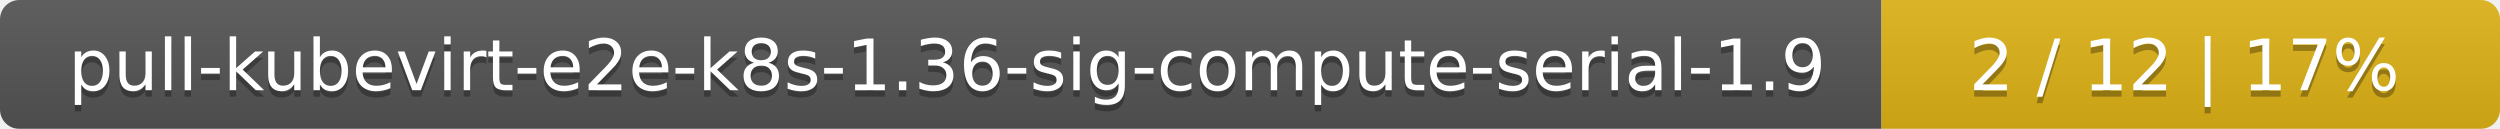
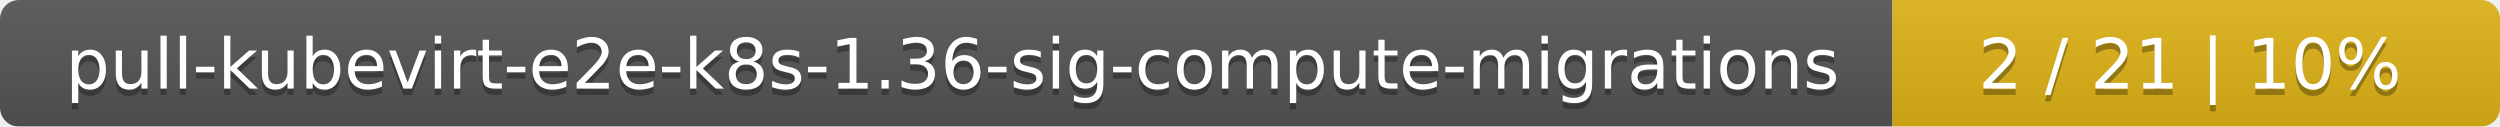
- <svg xmlns="http://www.w3.org/2000/svg" width="388" height="20">
+ <svg xmlns="http://www.w3.org/2000/svg" width="395" height="20">
  <linearGradient id="smooth" x2="0" y2="100%">
    <stop offset="0" stop-color="#bbb" stop-opacity=".1" />
    <stop offset="1" stop-opacity=".1" />
  </linearGradient>
  <mask id="round">
-     <rect width="388" height="20" rx="3" fill="#fff" />
+     <rect width="395" height="20" rx="3" fill="#fff" />
  </mask>
  <g mask="url(#round)">
-     <rect width="292" height="20" fill="#555" />
-     <rect x="292" width="96" height="20" fill="#dfb317" />
-     <rect width="388" height="20" fill="url(#smooth)" />
+     <rect width="299" height="20" fill="#555" />
+     <rect x="299" width="96" height="20" fill="#dfb317" />
+     <rect width="395" height="20" fill="url(#smooth)" />
  </g>
  <g fill="#fff" text-anchor="middle" font-family="DejaVu Sans,Verdana,Geneva,sans-serif" font-size="11">
-     <text x="147" y="15" fill="#010101" fill-opacity=".3">pull-kubevirt-e2e-k8s-1.36-sig-compute-serial-1.9</text>
-     <text x="147" y="14">pull-kubevirt-e2e-k8s-1.36-sig-compute-serial-1.9</text>
-     <text x="339" y="15" fill="#010101" fill-opacity=".3">2 / 12    |    17%</text>
-     <text x="339" y="14">2 / 12    |    17%</text>
+     <text x="150.5" y="15" fill="#010101" fill-opacity=".3">pull-kubevirt-e2e-k8s-1.36-sig-compute-migrations</text>
+     <text x="150.5" y="14">pull-kubevirt-e2e-k8s-1.36-sig-compute-migrations</text>
+     <text x="346" y="15" fill="#010101" fill-opacity=".3">2 / 21    |    10%</text>
+     <text x="346" y="14">2 / 21    |    10%</text>
  </g>
</svg>
